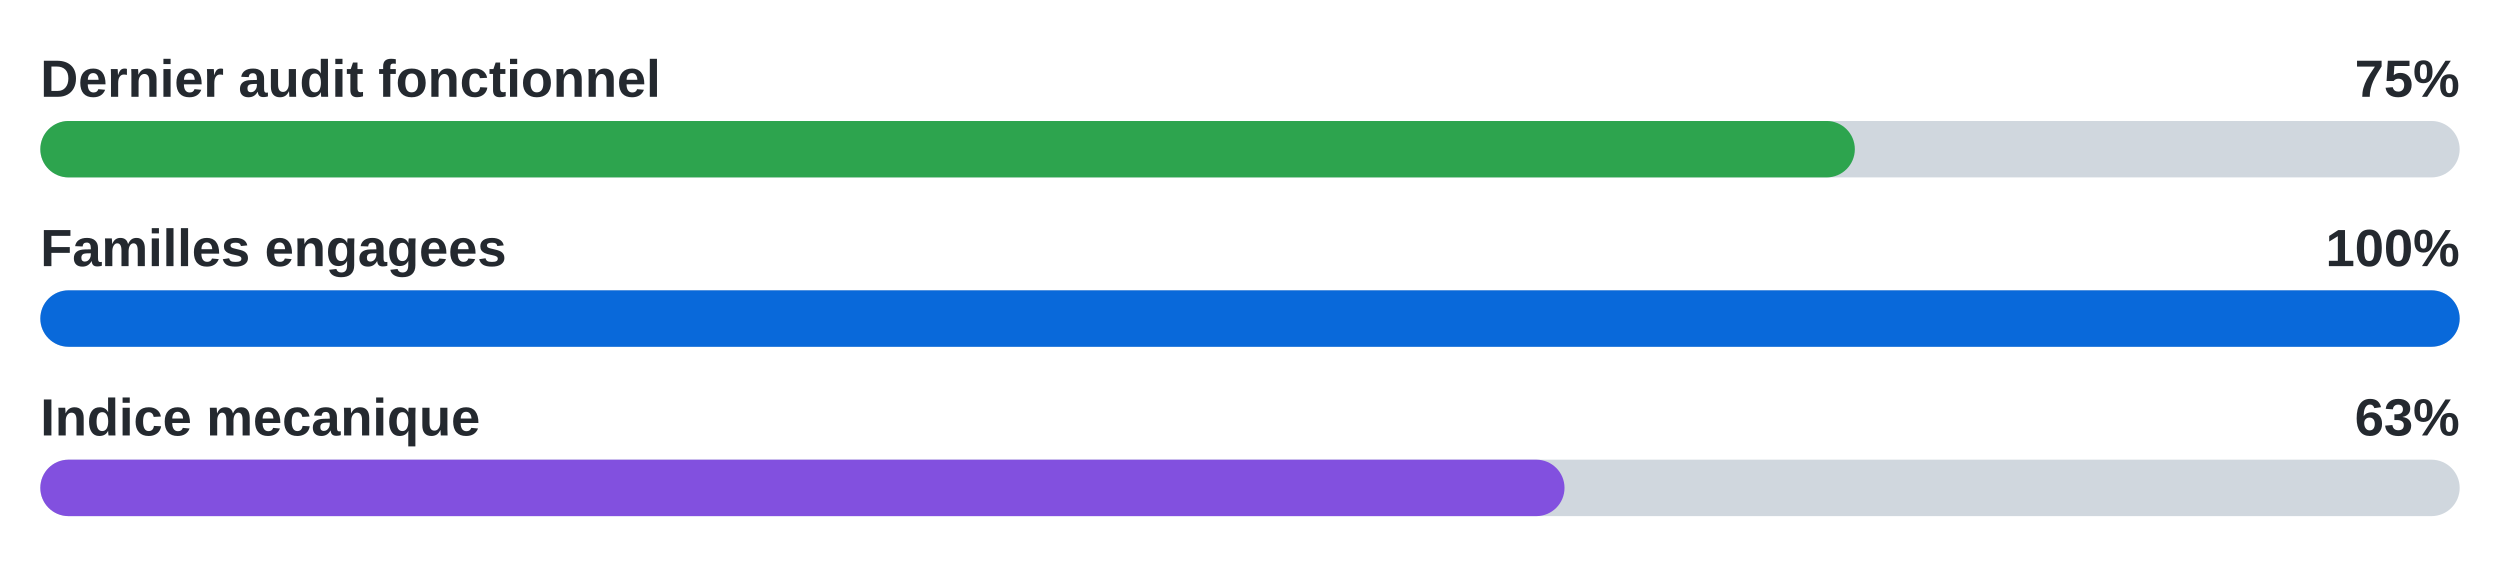
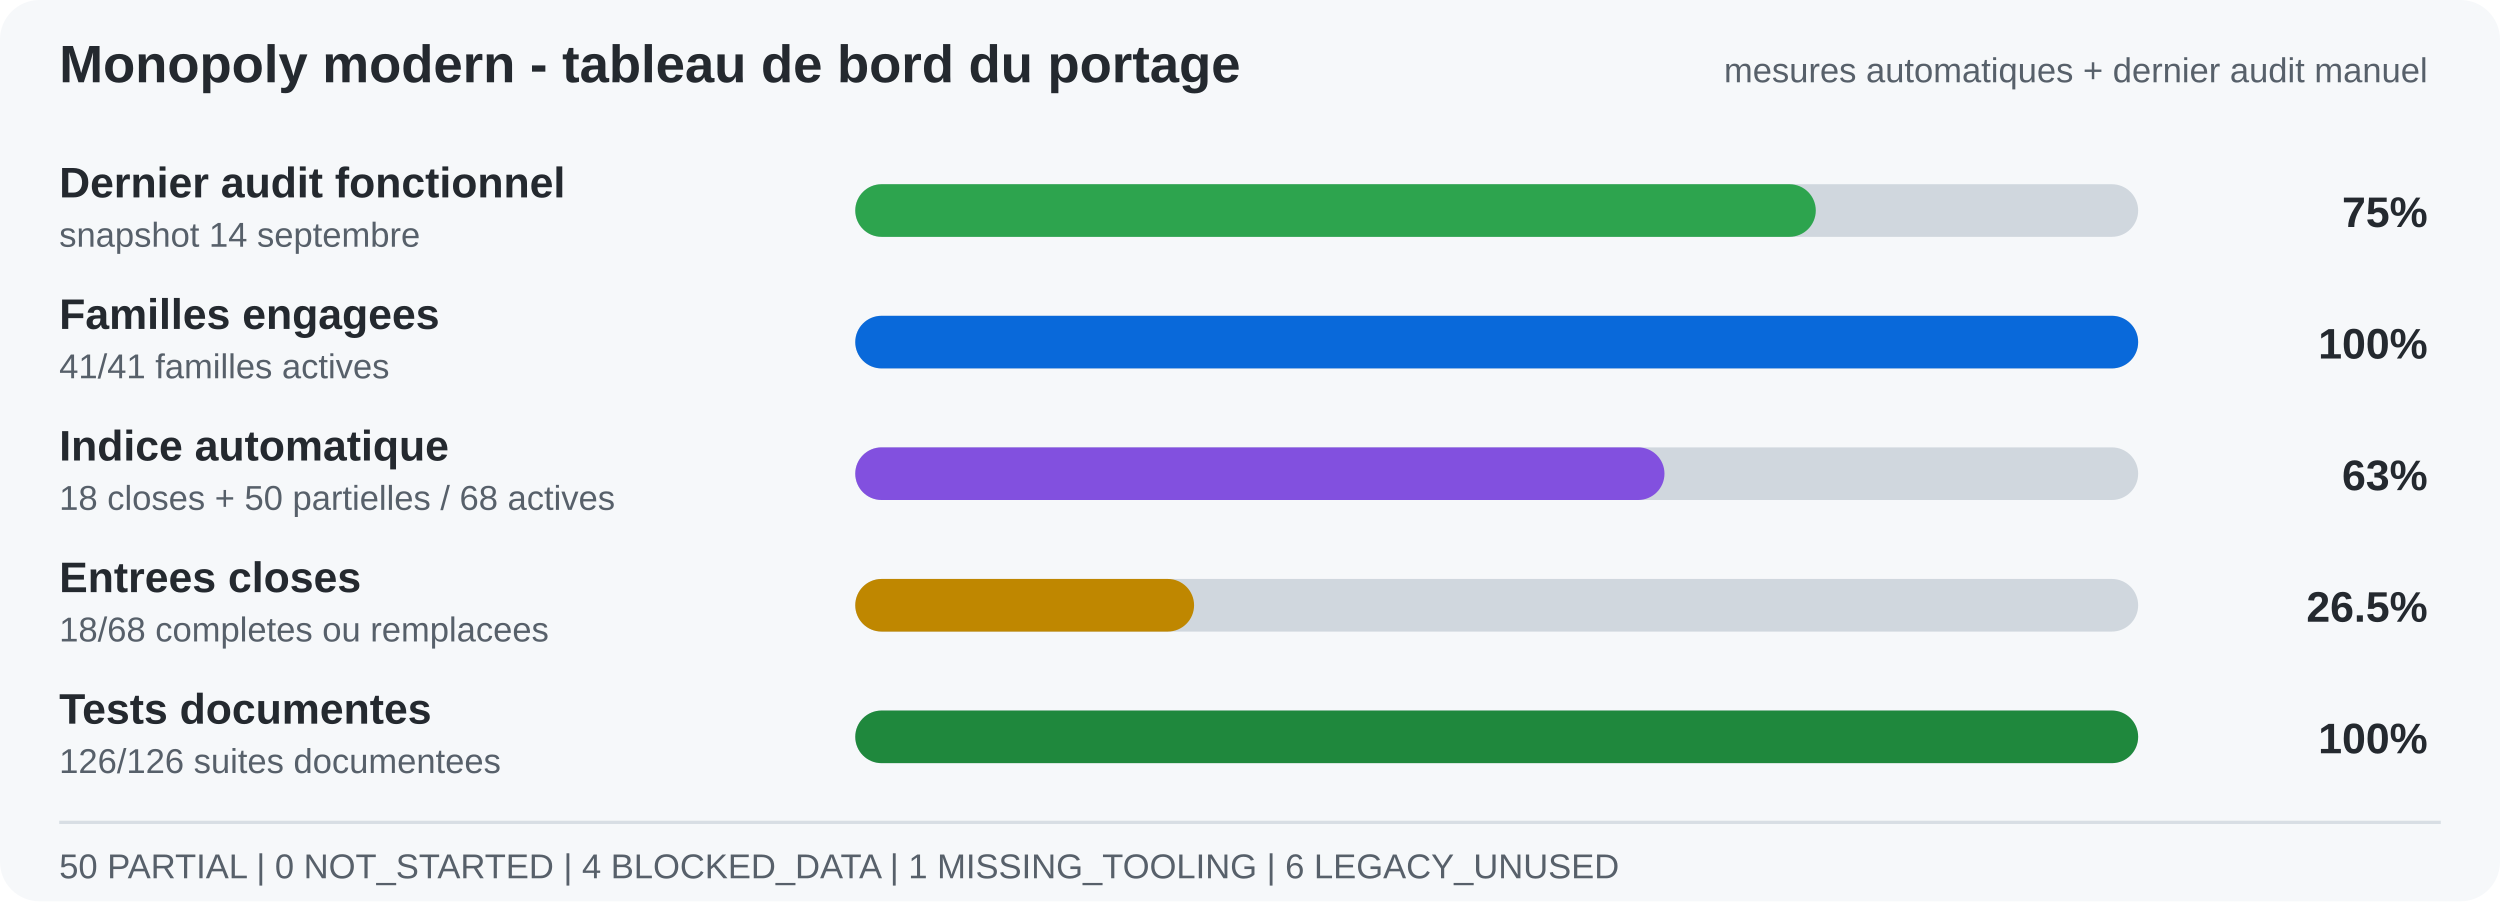
- <svg xmlns="http://www.w3.org/2000/svg" width="620" height="140" viewBox="0 0 620 140" role="img" aria-label="Last audited functional 75%, families engaged 100%, mechanical 63%">
-   <text x="10" y="24" font-family="Arial, sans-serif" font-size="13" font-weight="700" fill="#24292f">Dernier audit fonctionnel</text>
-   <text x="610" y="24" text-anchor="end" font-family="Arial, sans-serif" font-size="13" font-weight="700" fill="#24292f">75%</text>
-   <rect x="10" y="30" width="600" height="14" rx="7" fill="#d0d7de" />
-   <rect x="10" y="30" width="450" height="14" rx="7" fill="#2da44e" />
-   <text x="10" y="66" font-family="Arial, sans-serif" font-size="13" font-weight="700" fill="#24292f">Familles engagees</text>
-   <text x="610" y="66" text-anchor="end" font-family="Arial, sans-serif" font-size="13" font-weight="700" fill="#24292f">100%</text>
-   <rect x="10" y="72" width="600" height="14" rx="7" fill="#d0d7de" />
-   <rect x="10" y="72" width="600" height="14" rx="7" fill="#0969da" />
-   <text x="10" y="108" font-family="Arial, sans-serif" font-size="13" font-weight="700" fill="#24292f">Indice mecanique</text>
-   <text x="610" y="108" text-anchor="end" font-family="Arial, sans-serif" font-size="13" font-weight="700" fill="#24292f">63%</text>
-   <rect x="10" y="114" width="600" height="14" rx="7" fill="#d0d7de" />
-   <rect x="10" y="114" width="378" height="14" rx="7" fill="#8250df" />
+ <svg xmlns="http://www.w3.org/2000/svg" width="760" height="274" viewBox="0 0 760 274" role="img" aria-label="Functional audit 75%, families engaged 100%, mechanical index 63 percent, closed entries 26.5%, documented tests 100%">
+   <rect width="760" height="274" rx="12" fill="#f6f8fa" />
+   <text x="18" y="25" font-family="Arial, sans-serif" font-size="16" font-weight="700" fill="#24292f">Monopoly modern - tableau de bord du portage</text>
+   <text x="738" y="25" text-anchor="end" font-family="Arial, sans-serif" font-size="10.5" fill="#57606a">mesures automatiques + dernier audit manuel</text>
+   <text x="18" y="60" font-family="Arial, sans-serif" font-size="13" font-weight="700" fill="#24292f">Dernier audit fonctionnel</text>
+   <text x="18" y="75" font-family="Arial, sans-serif" font-size="10.5" fill="#57606a">snapshot 14 septembre</text>
+   <rect x="260" y="56" width="390" height="16" rx="8" fill="#d0d7de" />
+   <rect x="260" y="56" width="292" height="16" rx="8" fill="#2da44e" />
+   <text x="738" y="69" text-anchor="end" font-family="Arial, sans-serif" font-size="13" font-weight="700" fill="#24292f">75%</text>
+   <text x="18" y="100" font-family="Arial, sans-serif" font-size="13" font-weight="700" fill="#24292f">Familles engagees</text>
+   <text x="18" y="115" font-family="Arial, sans-serif" font-size="10.5" fill="#57606a">41/41 familles actives</text>
+   <rect x="260" y="96" width="390" height="16" rx="8" fill="#d0d7de" />
+   <rect x="260" y="96" width="390" height="16" rx="8" fill="#0969da" />
+   <text x="738" y="109" text-anchor="end" font-family="Arial, sans-serif" font-size="13" font-weight="700" fill="#24292f">100%</text>
+   <text x="18" y="140" font-family="Arial, sans-serif" font-size="13" font-weight="700" fill="#24292f">Indice automatique</text>
+   <text x="18" y="155" font-family="Arial, sans-serif" font-size="10.5" fill="#57606a">18 closes + 50 partielles / 68 actives</text>
+   <rect x="260" y="136" width="390" height="16" rx="8" fill="#d0d7de" />
+   <rect x="260" y="136" width="246" height="16" rx="8" fill="#8250df" />
+   <text x="738" y="149" text-anchor="end" font-family="Arial, sans-serif" font-size="13" font-weight="700" fill="#24292f">63%</text>
+   <text x="18" y="180" font-family="Arial, sans-serif" font-size="13" font-weight="700" fill="#24292f">Entrees closes</text>
+   <text x="18" y="195" font-family="Arial, sans-serif" font-size="10.5" fill="#57606a">18/68 completes ou remplacees</text>
+   <rect x="260" y="176" width="390" height="16" rx="8" fill="#d0d7de" />
+   <rect x="260" y="176" width="103" height="16" rx="8" fill="#bf8700" />
+   <text x="738" y="189" text-anchor="end" font-family="Arial, sans-serif" font-size="13" font-weight="700" fill="#24292f">26.5%</text>
+   <text x="18" y="220" font-family="Arial, sans-serif" font-size="13" font-weight="700" fill="#24292f">Tests documentes</text>
+   <text x="18" y="235" font-family="Arial, sans-serif" font-size="10.5" fill="#57606a">126/126 suites documentees</text>
+   <rect x="260" y="216" width="390" height="16" rx="8" fill="#d0d7de" />
+   <rect x="260" y="216" width="390" height="16" rx="8" fill="#1f883d" />
+   <text x="738" y="229" text-anchor="end" font-family="Arial, sans-serif" font-size="13" font-weight="700" fill="#24292f">100%</text>
+   <line x1="18" y1="250" x2="742" y2="250" stroke="#d8dee4" />
+   <text x="18" y="267" font-family="Arial, sans-serif" font-size="10.5" fill="#57606a">50 PARTIAL  |  0 NOT_STARTED  |  4 BLOCKED_DATA  |  1 MISSING_TOOLING  |  6 LEGACY_UNUSED</text>
</svg>
